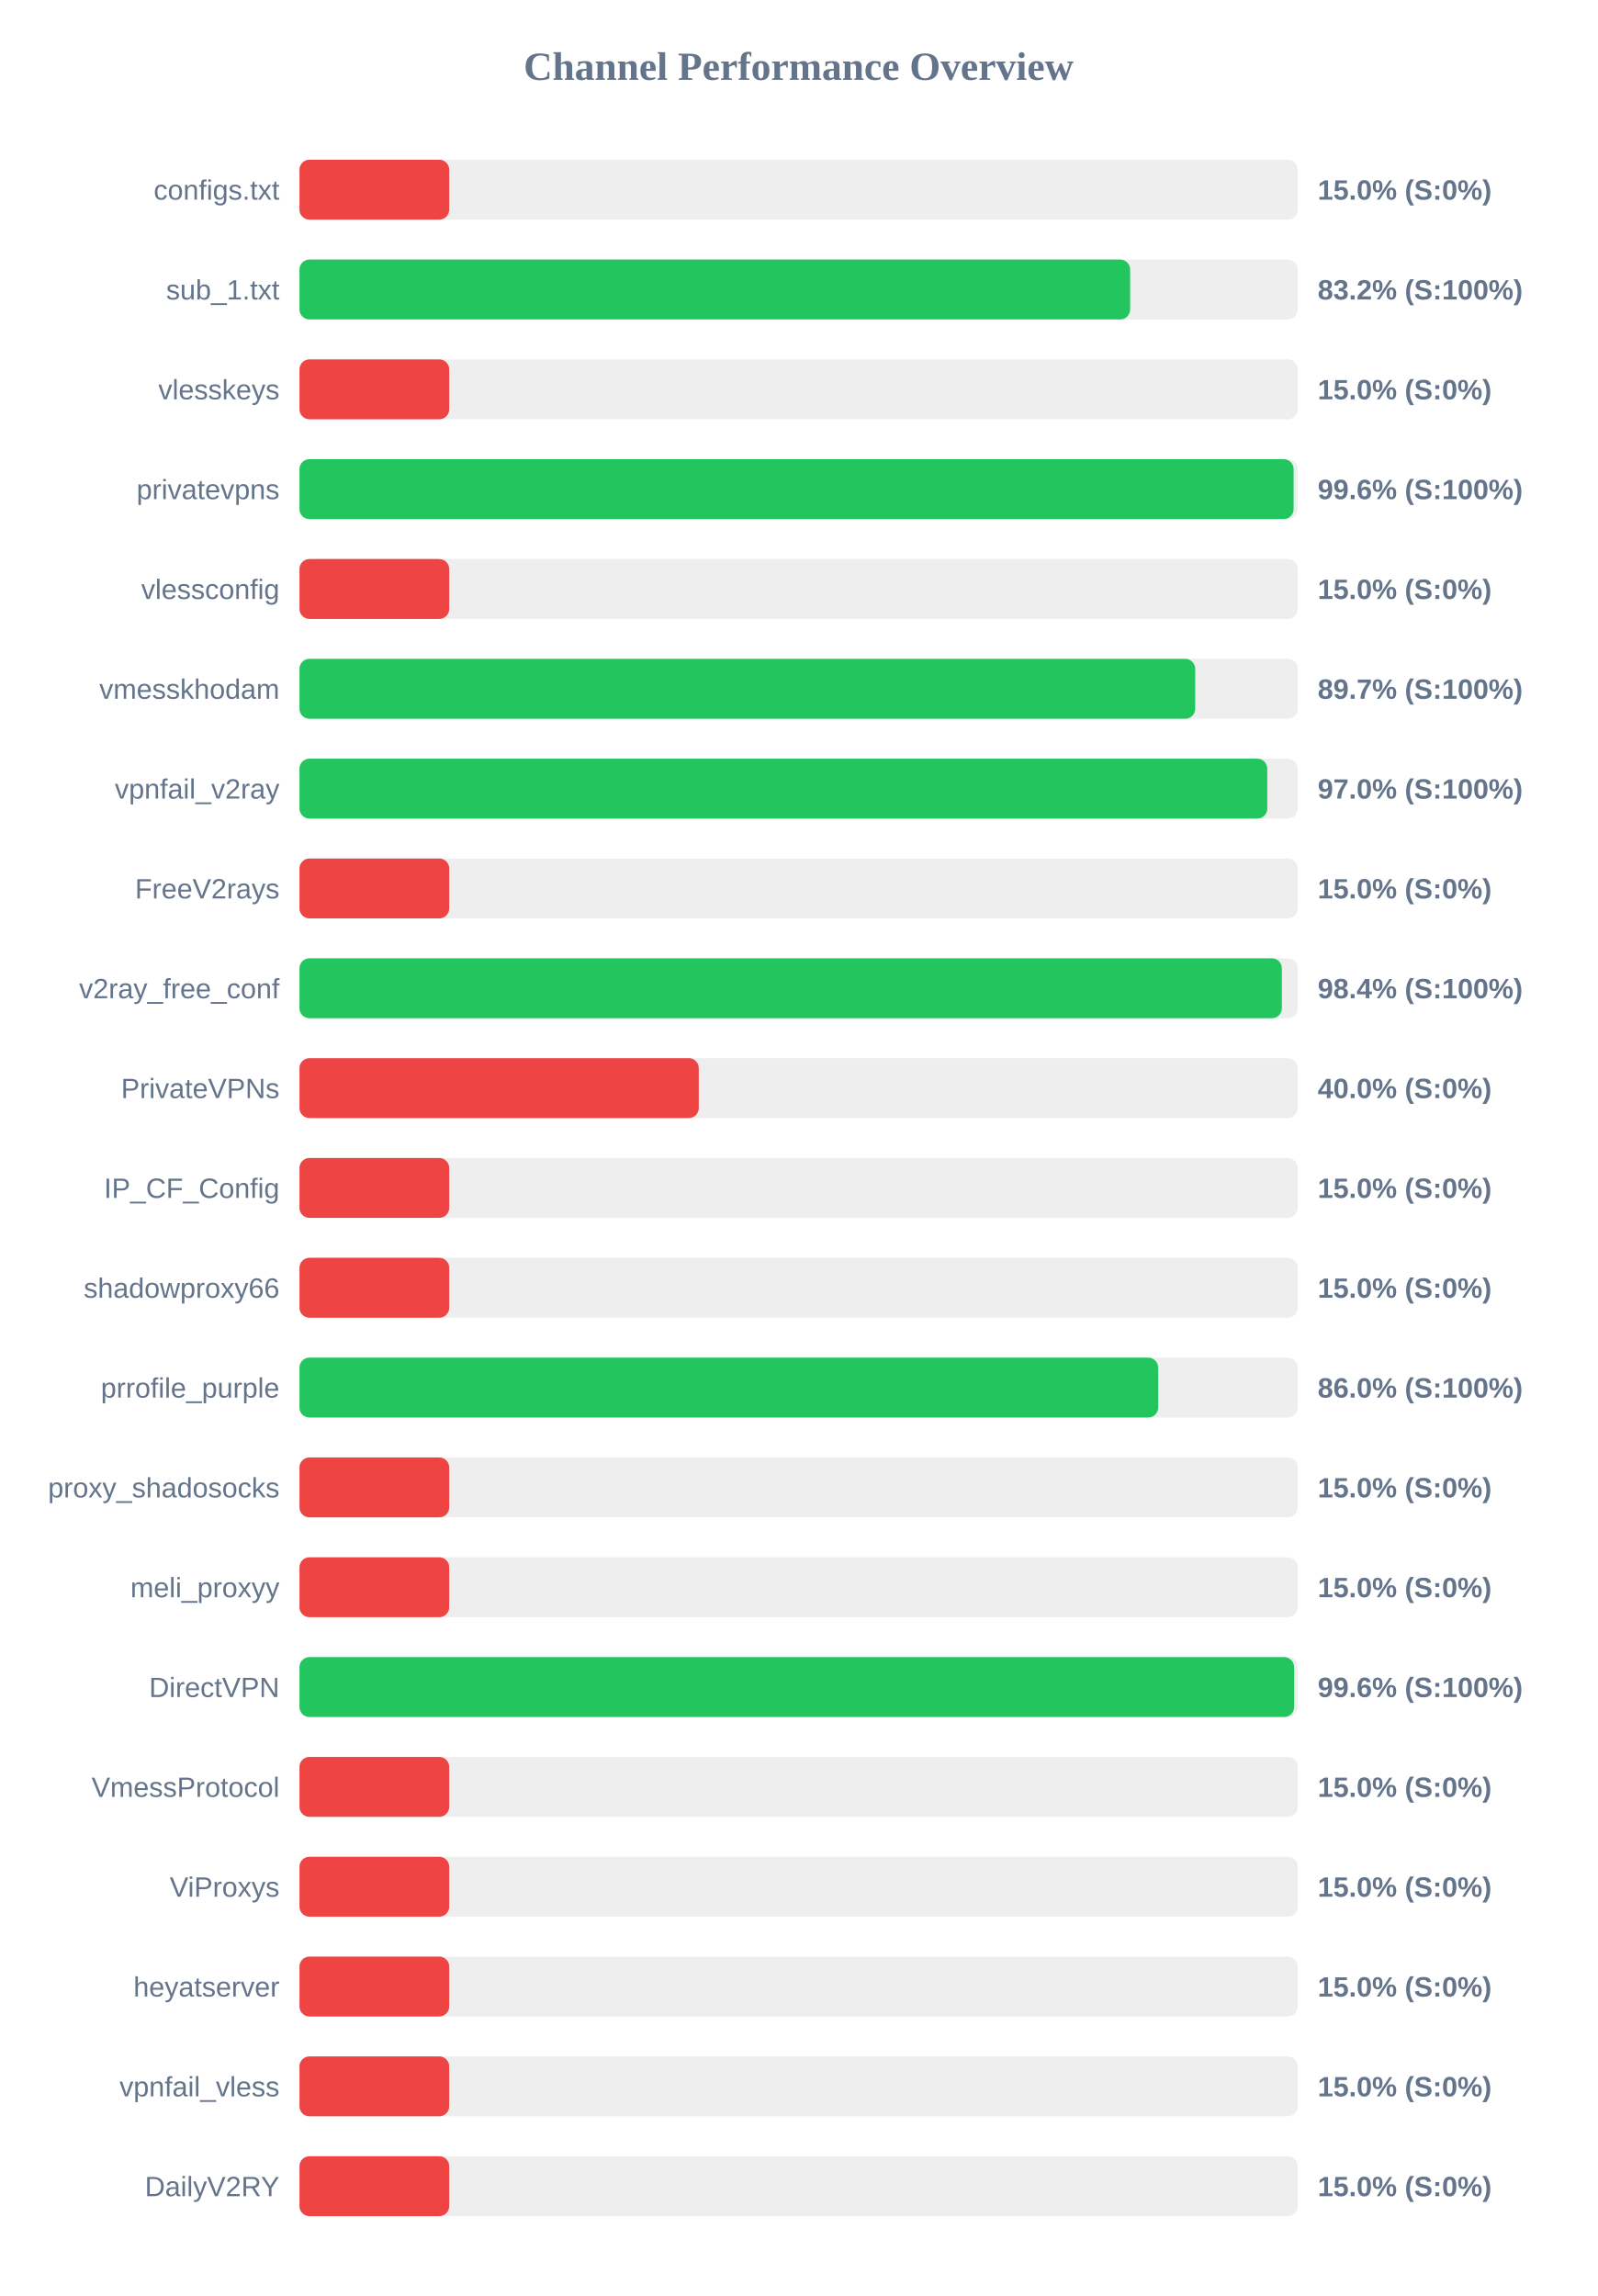
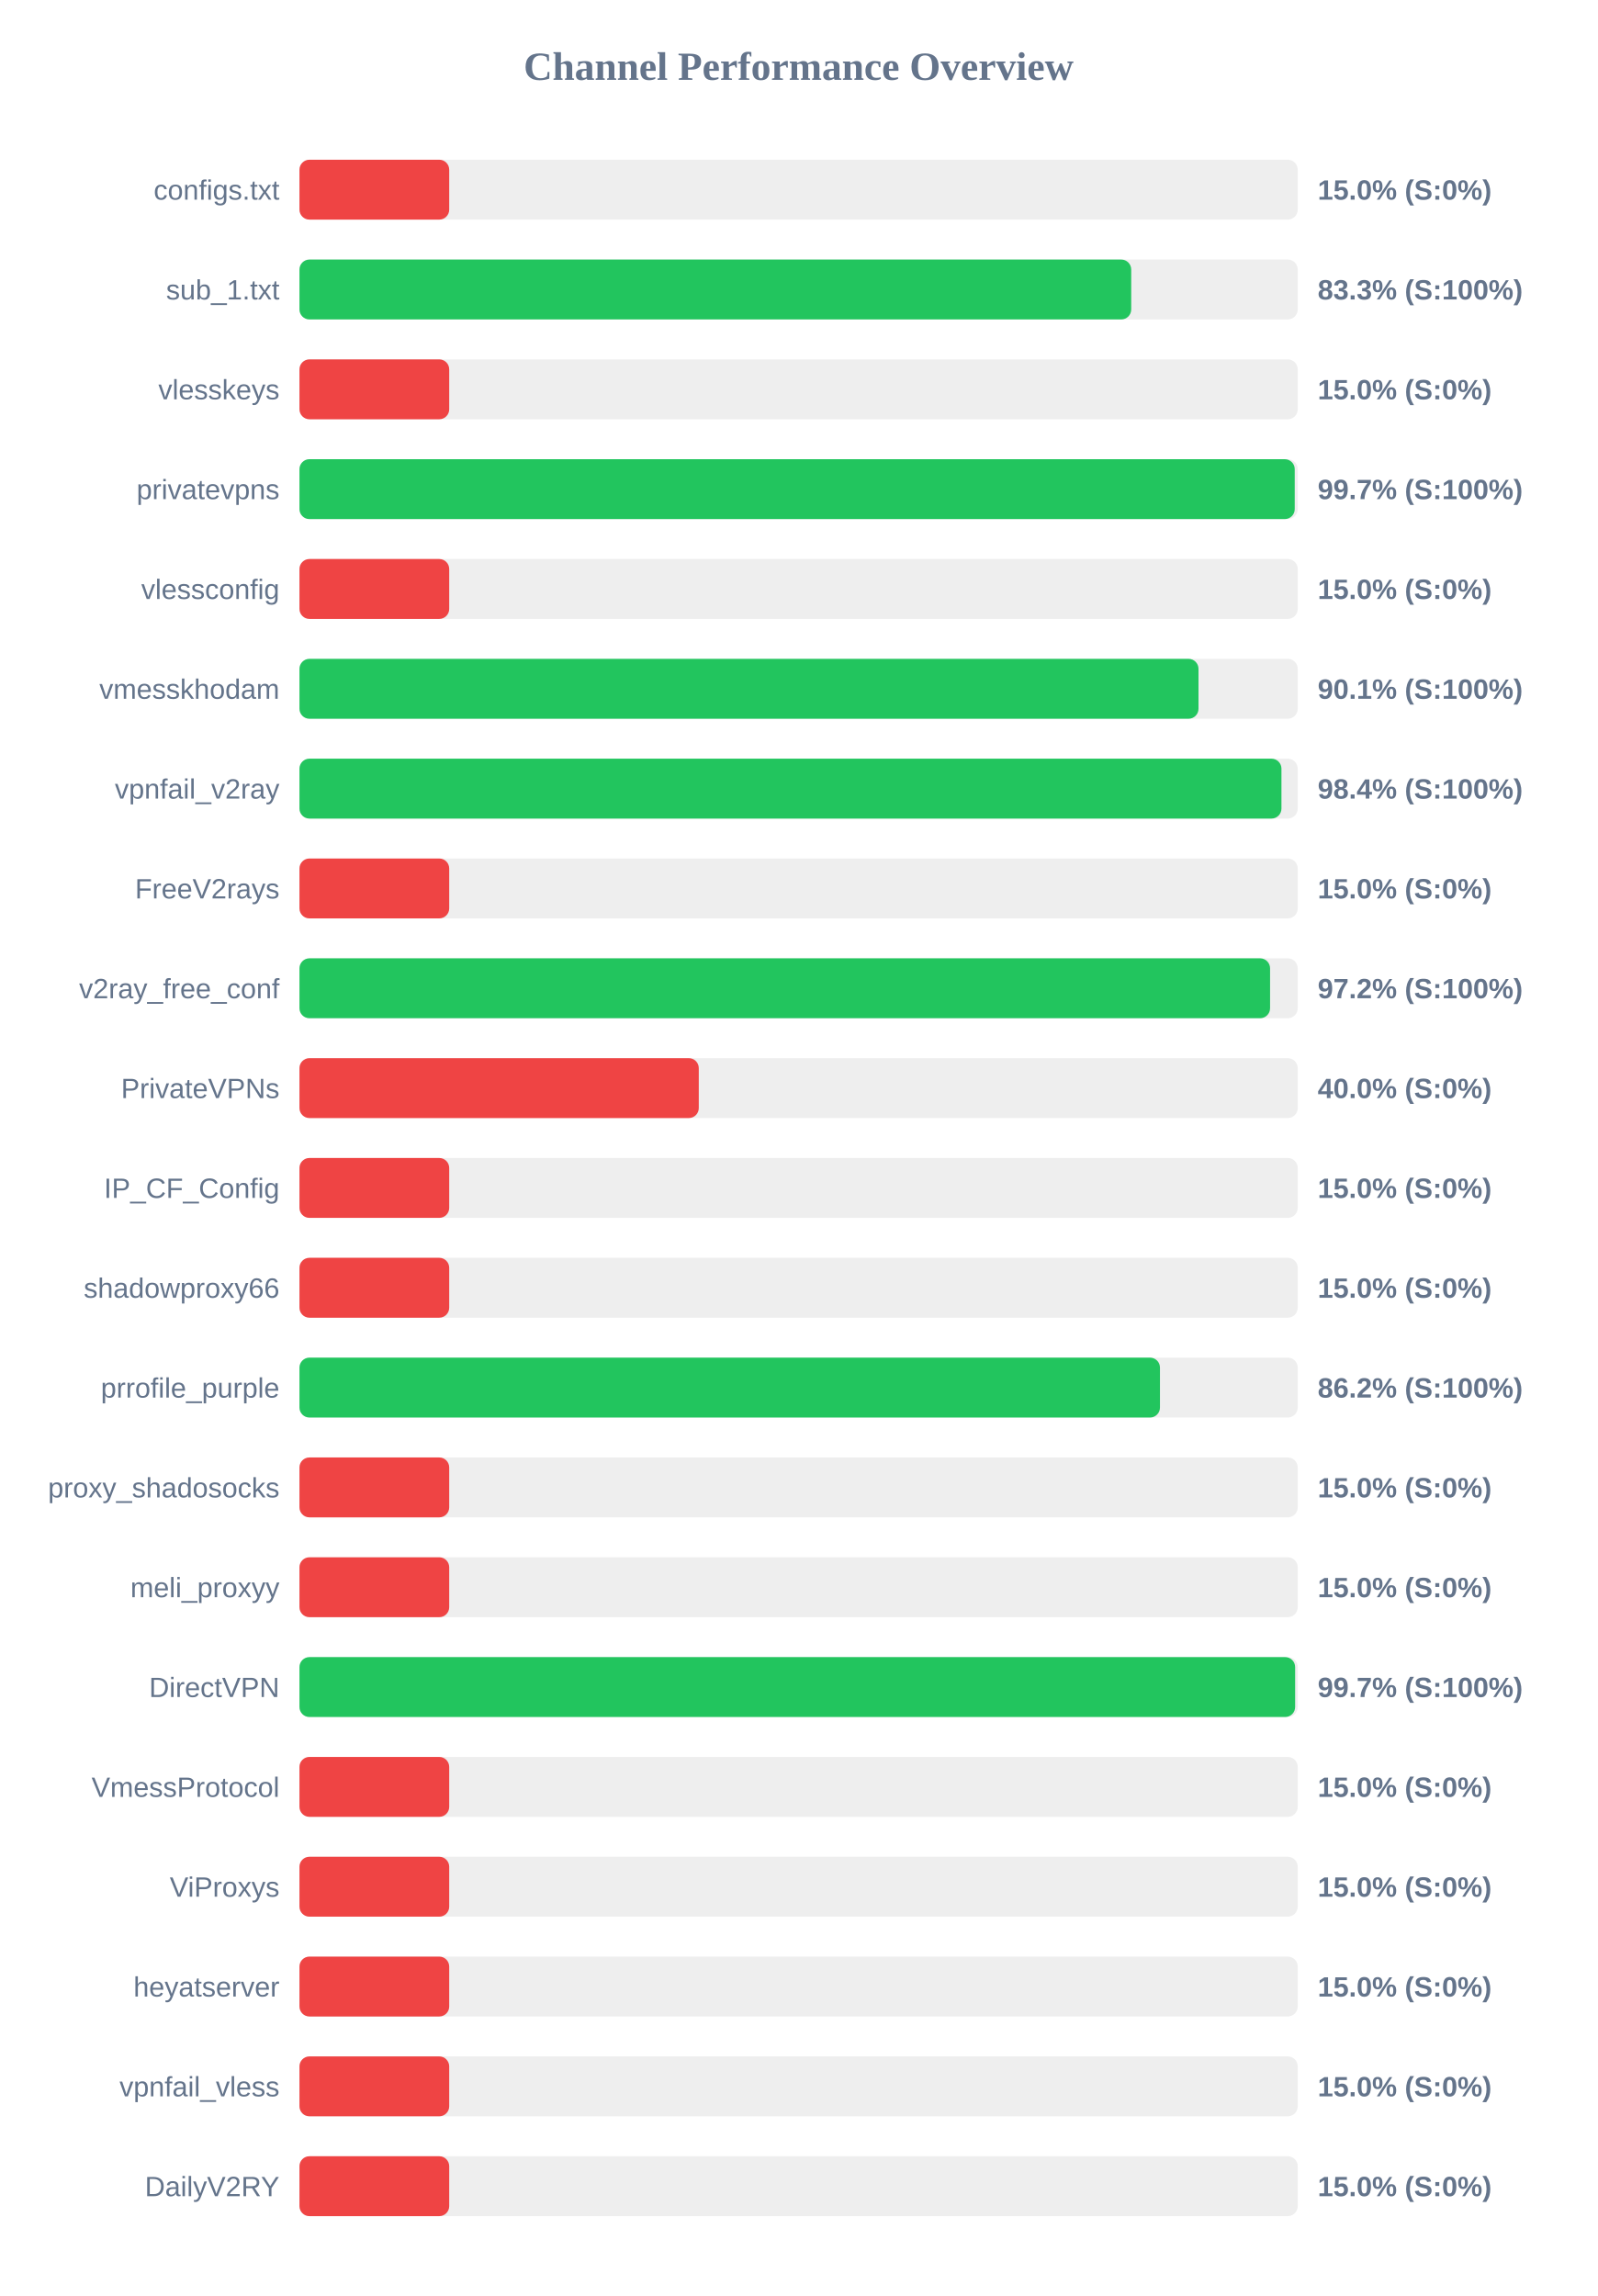
<svg xmlns="http://www.w3.org/2000/svg" width="800" height="1150" version="1.1">
  <style>
        .row { font: 14px Arial; fill: #64748b; }
        .score { font: bold 14px Arial; fill: #64748b; }
    </style>
  <text x="400" y="40" text-anchor="middle" font-size="20px" font-weight="bold" fill="#64748b">Channel Performance Overview</text>
  <rect x="150" y="80" width="500" height="30" fill="#eee" rx="5" />
  <rect x="150" y="80" width="75.0" height="30" fill="#ef4444" rx="5" />
  <text x="140" y="100" text-anchor="end" class="row">configs.txt</text>
  <text x="660" y="100" text-anchor="start" class="score">15.0% (S:0%)</text>
  <rect x="150" y="130" width="500" height="30" fill="#eee" rx="5" />
-   <rect x="150" y="130" width="416.05" height="30" fill="#22c55e" rx="5" />
+   <rect x="150" y="130" width="416.6" height="30" fill="#22c55e" rx="5" />
  <text x="140" y="150" text-anchor="end" class="row">sub_1.txt</text>
-   <text x="660" y="150" text-anchor="start" class="score">83.2% (S:100%)</text>
+   <text x="660" y="150" text-anchor="start" class="score">83.3% (S:100%)</text>
  <rect x="150" y="180" width="500" height="30" fill="#eee" rx="5" />
  <rect x="150" y="180" width="75.0" height="30" fill="#ef4444" rx="5" />
  <text x="140" y="200" text-anchor="end" class="row">vlesskeys</text>
  <text x="660" y="200" text-anchor="start" class="score">15.0% (S:0%)</text>
  <rect x="150" y="230" width="500" height="30" fill="#eee" rx="5" />
-   <rect x="150" y="230" width="497.95" height="30" fill="#22c55e" rx="5" />
+   <rect x="150" y="230" width="498.5" height="30" fill="#22c55e" rx="5" />
  <text x="140" y="250" text-anchor="end" class="row">privatevpns</text>
-   <text x="660" y="250" text-anchor="start" class="score">99.6% (S:100%)</text>
+   <text x="660" y="250" text-anchor="start" class="score">99.7% (S:100%)</text>
  <rect x="150" y="280" width="500" height="30" fill="#eee" rx="5" />
  <rect x="150" y="280" width="75.0" height="30" fill="#ef4444" rx="5" />
  <text x="140" y="300" text-anchor="end" class="row">vlessconfig</text>
  <text x="660" y="300" text-anchor="start" class="score">15.0% (S:0%)</text>
  <rect x="150" y="330" width="500" height="30" fill="#eee" rx="5" />
-   <rect x="150" y="330" width="448.65" height="30" fill="#22c55e" rx="5" />
+   <rect x="150" y="330" width="450.3" height="30" fill="#22c55e" rx="5" />
  <text x="140" y="350" text-anchor="end" class="row">vmesskhodam</text>
-   <text x="660" y="350" text-anchor="start" class="score">89.7% (S:100%)</text>
+   <text x="660" y="350" text-anchor="start" class="score">90.1% (S:100%)</text>
  <rect x="150" y="380" width="500" height="30" fill="#eee" rx="5" />
-   <rect x="150" y="380" width="484.75" height="30" fill="#22c55e" rx="5" />
+   <rect x="150" y="380" width="491.85" height="30" fill="#22c55e" rx="5" />
  <text x="140" y="400" text-anchor="end" class="row">vpnfail_v2ray</text>
-   <text x="660" y="400" text-anchor="start" class="score">97.0% (S:100%)</text>
+   <text x="660" y="400" text-anchor="start" class="score">98.4% (S:100%)</text>
  <rect x="150" y="430" width="500" height="30" fill="#eee" rx="5" />
  <rect x="150" y="430" width="75.0" height="30" fill="#ef4444" rx="5" />
  <text x="140" y="450" text-anchor="end" class="row">FreeV2rays</text>
  <text x="660" y="450" text-anchor="start" class="score">15.0% (S:0%)</text>
  <rect x="150" y="480" width="500" height="30" fill="#eee" rx="5" />
-   <rect x="150" y="480" width="492.05" height="30" fill="#22c55e" rx="5" />
+   <rect x="150" y="480" width="486.15" height="30" fill="#22c55e" rx="5" />
  <text x="140" y="500" text-anchor="end" class="row">v2ray_free_conf</text>
-   <text x="660" y="500" text-anchor="start" class="score">98.4% (S:100%)</text>
+   <text x="660" y="500" text-anchor="start" class="score">97.2% (S:100%)</text>
  <rect x="150" y="530" width="500" height="30" fill="#eee" rx="5" />
  <rect x="150" y="530" width="200.0" height="30" fill="#ef4444" rx="5" />
  <text x="140" y="550" text-anchor="end" class="row">PrivateVPNs</text>
  <text x="660" y="550" text-anchor="start" class="score">40.0% (S:0%)</text>
  <rect x="150" y="580" width="500" height="30" fill="#eee" rx="5" />
  <rect x="150" y="580" width="75.0" height="30" fill="#ef4444" rx="5" />
  <text x="140" y="600" text-anchor="end" class="row">IP_CF_Config</text>
  <text x="660" y="600" text-anchor="start" class="score">15.0% (S:0%)</text>
  <rect x="150" y="630" width="500" height="30" fill="#eee" rx="5" />
  <rect x="150" y="630" width="75.0" height="30" fill="#ef4444" rx="5" />
  <text x="140" y="650" text-anchor="end" class="row">shadowproxy66</text>
  <text x="660" y="650" text-anchor="start" class="score">15.0% (S:0%)</text>
  <rect x="150" y="680" width="500" height="30" fill="#eee" rx="5" />
-   <rect x="150" y="680" width="430.1" height="30" fill="#22c55e" rx="5" />
+   <rect x="150" y="680" width="431.0" height="30" fill="#22c55e" rx="5" />
  <text x="140" y="700" text-anchor="end" class="row">prrofile_purple</text>
-   <text x="660" y="700" text-anchor="start" class="score">86.0% (S:100%)</text>
+   <text x="660" y="700" text-anchor="start" class="score">86.2% (S:100%)</text>
  <rect x="150" y="730" width="500" height="30" fill="#eee" rx="5" />
  <rect x="150" y="730" width="75.0" height="30" fill="#ef4444" rx="5" />
  <text x="140" y="750" text-anchor="end" class="row">proxy_shadosocks</text>
  <text x="660" y="750" text-anchor="start" class="score">15.0% (S:0%)</text>
  <rect x="150" y="780" width="500" height="30" fill="#eee" rx="5" />
  <rect x="150" y="780" width="75.0" height="30" fill="#ef4444" rx="5" />
  <text x="140" y="800" text-anchor="end" class="row">meli_proxyy</text>
  <text x="660" y="800" text-anchor="start" class="score">15.0% (S:0%)</text>
  <rect x="150" y="830" width="500" height="30" fill="#eee" rx="5" />
-   <rect x="150" y="830" width="498.2" height="30" fill="#22c55e" rx="5" />
+   <rect x="150" y="830" width="498.7" height="30" fill="#22c55e" rx="5" />
  <text x="140" y="850" text-anchor="end" class="row">DirectVPN</text>
-   <text x="660" y="850" text-anchor="start" class="score">99.6% (S:100%)</text>
+   <text x="660" y="850" text-anchor="start" class="score">99.7% (S:100%)</text>
  <rect x="150" y="880" width="500" height="30" fill="#eee" rx="5" />
  <rect x="150" y="880" width="75.0" height="30" fill="#ef4444" rx="5" />
  <text x="140" y="900" text-anchor="end" class="row">VmessProtocol</text>
  <text x="660" y="900" text-anchor="start" class="score">15.0% (S:0%)</text>
  <rect x="150" y="930" width="500" height="30" fill="#eee" rx="5" />
  <rect x="150" y="930" width="75.0" height="30" fill="#ef4444" rx="5" />
  <text x="140" y="950" text-anchor="end" class="row">ViProxys</text>
  <text x="660" y="950" text-anchor="start" class="score">15.0% (S:0%)</text>
  <rect x="150" y="980" width="500" height="30" fill="#eee" rx="5" />
  <rect x="150" y="980" width="75.0" height="30" fill="#ef4444" rx="5" />
  <text x="140" y="1000" text-anchor="end" class="row">heyatserver</text>
  <text x="660" y="1000" text-anchor="start" class="score">15.0% (S:0%)</text>
  <rect x="150" y="1030" width="500" height="30" fill="#eee" rx="5" />
  <rect x="150" y="1030" width="75.0" height="30" fill="#ef4444" rx="5" />
  <text x="140" y="1050" text-anchor="end" class="row">vpnfail_vless</text>
  <text x="660" y="1050" text-anchor="start" class="score">15.0% (S:0%)</text>
  <rect x="150" y="1080" width="500" height="30" fill="#eee" rx="5" />
  <rect x="150" y="1080" width="75.0" height="30" fill="#ef4444" rx="5" />
  <text x="140" y="1100" text-anchor="end" class="row">DailyV2RY</text>
  <text x="660" y="1100" text-anchor="start" class="score">15.0% (S:0%)</text>
</svg>
